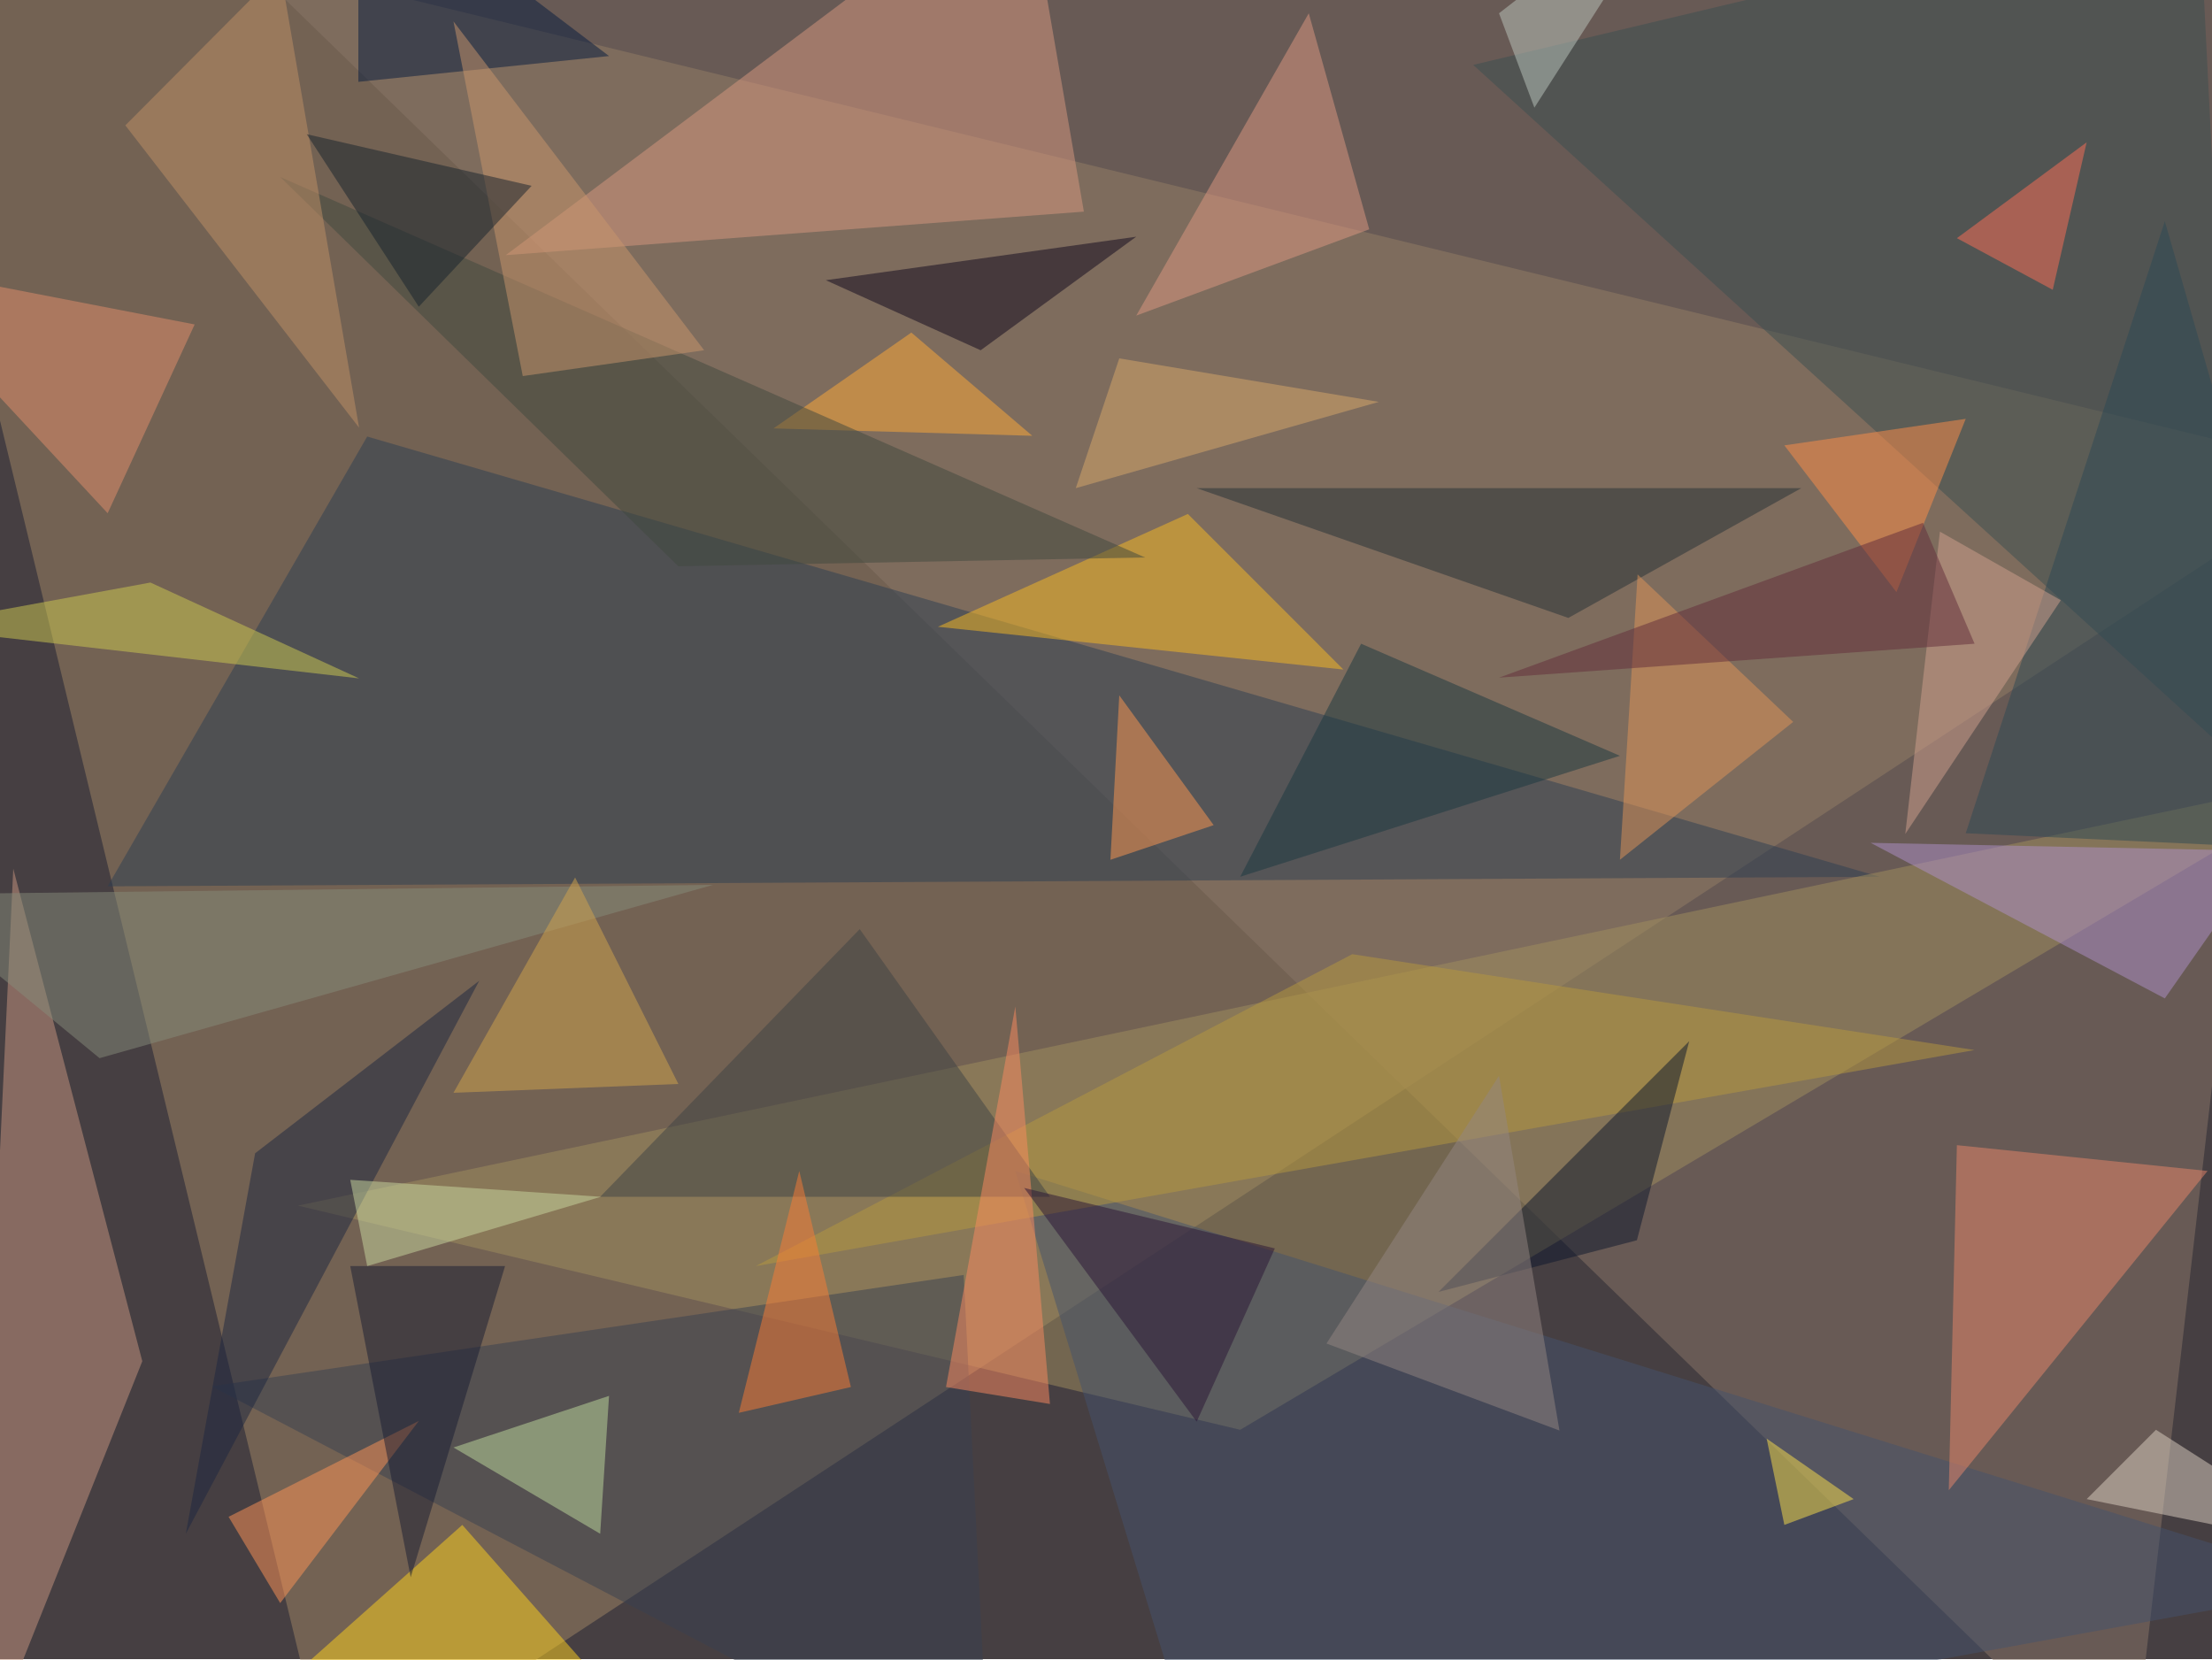
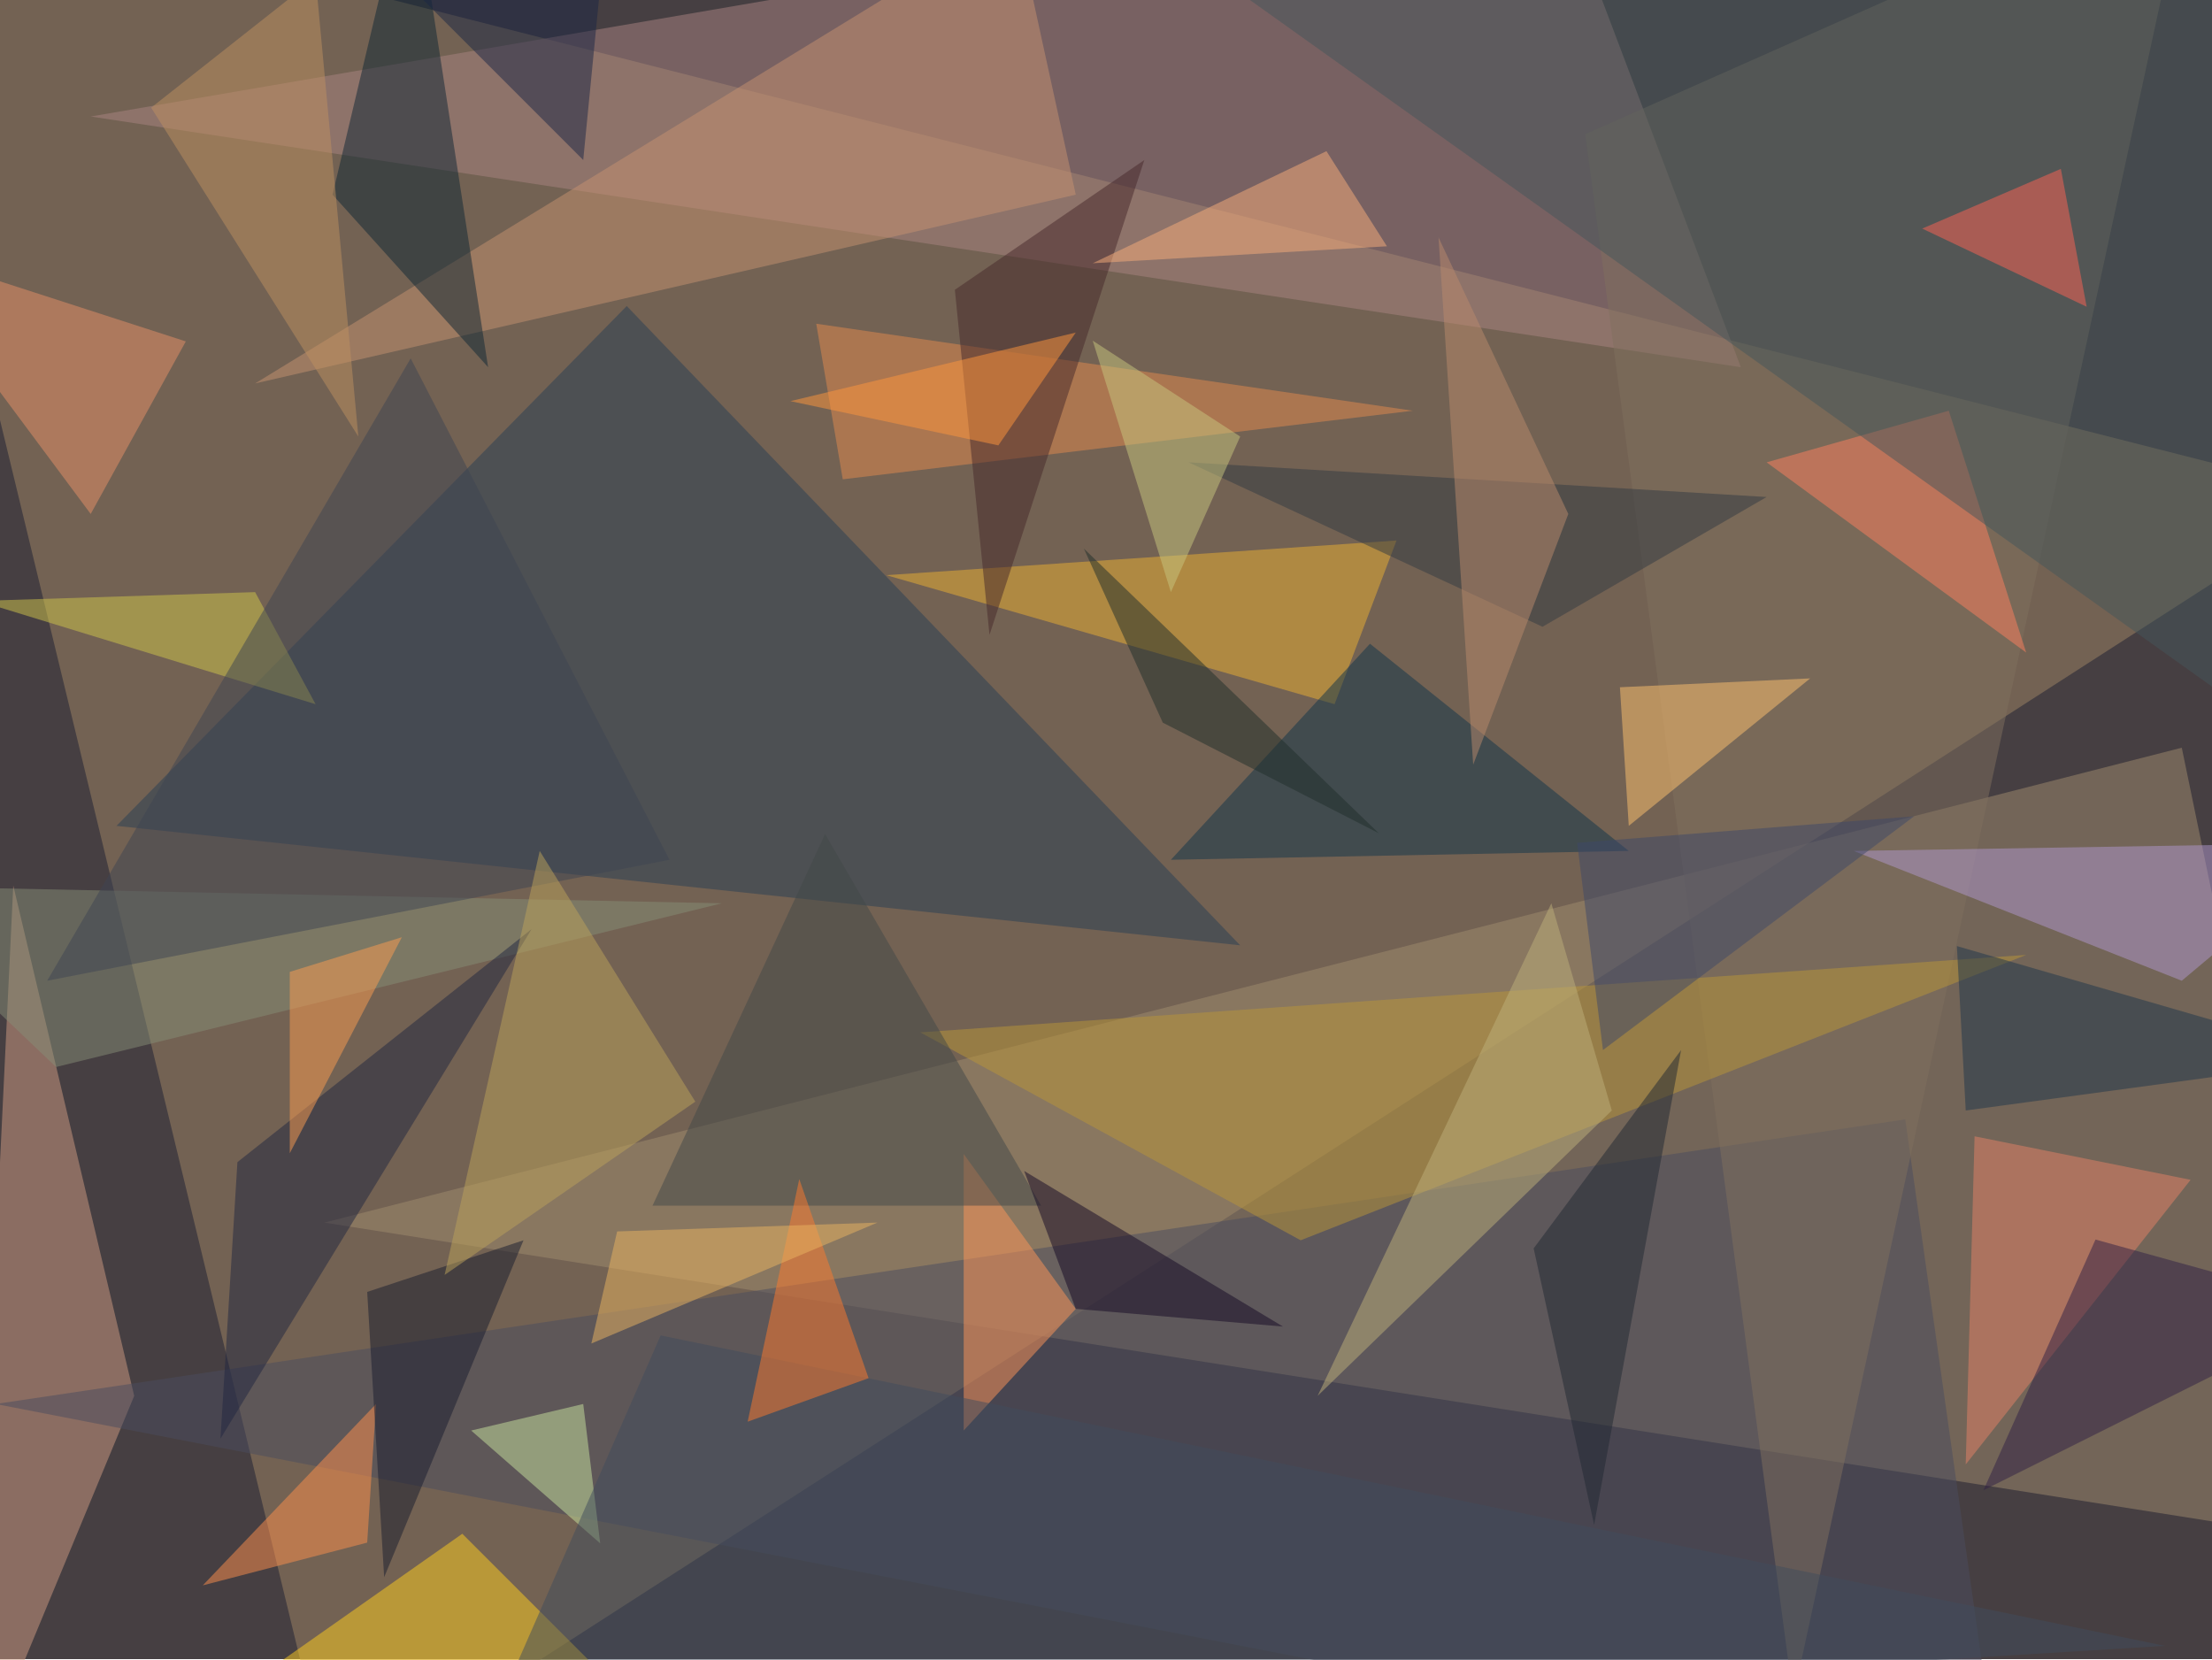
<svg xmlns="http://www.w3.org/2000/svg" viewBox="0 0 300 225">
  <rect width="100%" height="100%" fill="#463f42" />
  <g fill-opacity=".5">
-     <path fill="#a18765" d="m45.1 243.2 273-179.3-336.3-82z" />
-     <path fill="#8b7668" d="m318.2-10-29.3 253.2-252-245z" />
-     <path fill="#2c3f52" d="m49.8 59.2-35.2 61 240.3-1.3z" />
-     <path fill="#a18f5f" d="m318.2 104.9-150 89-127.8-30.4z" />
-     <path fill="#c99781" d="m1.8 117.8-5.9 125.4 23.4-58.6z" />
-     <path fill="#d99980" d="m147 28.7-78.4 5.9 70.3-52.8z" />
-     <path fill="#44536d" d="m137.7 158.8 25.8 84.4L318.2 215z" />
-     <path fill="#3a4e50" d="m199.8 8.8 98.4-23.4 5.9 118.3z" />
-     <path fill="#ffd31c" d="M62.7 206.8 81.4 228l-59.7 15.3z" />
-     <path fill="#394150" d="m130.7 172.9 3.5 70.3L28.7 188z" />
-     <path fill="#e9876b" d="m264.3 202.1 1.1-46.8 34 3.5z" />
-     <path fill="#f8ba22" d="m161.1 69.7 21.1 21.1-55-5.8z" />
-     <path fill="#ae91cb" d="m307.6 115.4-14 20-39.9-21.1z" />
-     <path fill="#ff8e49" d="M266.6 56.8 242 60.4l15.2 19.9z" />
-     <path fill="#df9982" d="m154.1 42.8 23.4-41 8.2 29.3z" />
-     <path fill="#253037" d="m244.3 66.2-31.6 17.6-50.4-17.6z" />
-     <path fill="#ffab39" d="m123.6 45.1 16.4 14-35.1-1z" />
-     <path fill="#b6993f" d="m102.5 171.7 165.3-29.3-84.4-13z" />
-     <path fill="#0c172c" d="m222 168.2 7.1-27-34 34z" />
-     <path fill="#c1dd9f" d="M82.6 189.3 81.4 208l-19.9-11.7z" />
-     <path fill="#41483f" d="M155.3 75.6 38 24l54 52.8z" />
-     <path fill="#1c2641" d="M34.6 156.4 65 133l-39.8 75z" />
-     <path fill="#0e071c" d="M133 47.5 112 38l42.1-5.9z" />
-     <path fill="#ff6f57" d="m283 19.3-17.6 13 13 7z" />
-     <path fill="#ff9456" d="m38 217.4-7-11.7 25.8-13z" />
-     <path fill="#e58f6c" d="M26.4 44-17 35.6l31.6 34z" />
-     <path fill="#868d7a" d="M-13.5 121.3 96.7 120l-83.2 23.5z" />
-     <path fill="#3f4245" d="m116.6 126 25.8 36.3h-61z" />
-     <path fill="#ddd1c2" d="m283 203.3 9.4-9.4 25.8 16.5z" />
-     <path fill="#1b3840" d="m184.6 87.3 35.1 15.2-51.5 16.4z" />
-     <path fill="#c19167" d="M17 17 38-4.1 48.7 58z" />
-     <path fill="#ff9851" d="m150.6 116.6 1.2-22.3 12.8 17.6z" />
-     <path fill="#cfcb50" d="m-12.3 85 61 7-28.3-13z" />
-     <path fill="#fc8a60" d="m142.4 190.4-4.7-53.9-9.4 51.6z" />
-     <path fill="#051b3f" d="m48.6 11.1 34-3.5-34-25.8z" />
-     <path fill="#ca966d" d="m70.9 51 24.6-3.5-34-44.6z" />
-     <path fill="#e19559" d="m243.2 97.9-23.5 18.7 2.4-38.7z" />
-     <path fill="#d2a44d" d="m92 147-14-28-16.5 29.2z" />
-     <path fill="#2c4954" d="m266.6 113 51.6 2.4L293.6 30z" />
-     <path fill="#181d33" d="M47.5 171.7h21l-12.8 42.2z" />
-     <path fill="#16222d" d="M56.8 41.6 41.6 18.2l30.5 7z" />
-     <path fill="#fc7c34" d="m100.2 191.6 8.2-32.8 7 29.3z" />
-     <path fill="#2a1534" d="m172.9 169.3-34-8.2 23.4 31.7z" />
-     <path fill="#958782" d="m211.5 194-8.2-48.1-23.4 36.3z" />
-     <path fill="#d0a18f" d="m279.5 81.4-21.1 31.7 4.7-41z" />
-     <path fill="#bdc6be" d="m203.3 1.8 25.8-20-21 32.8z" />
-     <path fill="#cad8a0" d="M49.8 171.7 47.5 160l34 2.3z" />
-     <path fill="#fde14a" d="m242 206.8-2.4-11.7 11.8 8.2z" />
-     <path fill="#622d3a" d="m267.8 87.3-7-16.4-57.5 21z" />
-     <path fill="#d8a86b" d="m187 54.5-35.2-5.9-5.9 17.6z" />
+     <path fill="#a18765" d="M45.1 243.2-18.2-18.2l336.4 85.6z" />
+     <path fill="#a18c6e" d="m44 165.8 251.9-64.4 22.3 107.8z" />
+     <path fill="#ab8483" d="m210.4-18.2-198.1 34 223.8 34z" />
+     <path fill="#293f55" d="M15.8 112 85 41.5l83.2 86.7z" />
+     <path fill="#d09d82" d="m1.8 120.1-5.9 123 22.3-53.8z" />
+     <path fill="#4b4d5e" d="m-.6 190.4 259-38.6 12.9 91.4z" />
+     <path fill="#81705e" d="m297-18.2-53.8 248.5L215 18.2z" />
+     <path fill="#edb032" d="M181 95.5 120.2 78l69.2-4.7z" />
+     <path fill="#ffce1e" d="M87.3 232.6 62.7 208l-43.4 30.5z" />
+     <path fill="#ba9739" d="m124.8 140 51.6 28.2 98.4-38.7z" />
+     <path fill="#c79370" d="m137.7-11.1 8.2 37.5L34.6 52z" />
+     <path fill="#11354b" d="m158.8 116.6 27-29.3 35.1 28.1z" />
+     <path fill="#e48b4f" d="m191.6 55.7-80.9-11.8 3.6 21.1z" />
+     <path fill="#0e2734" d="m45.1 26.4 10.6-44.6 10.5 68z" />
+     <path fill="#b198cf" d="M318.2 114.3 295.9 133l-44.5-17.6z" />
+     <path fill="#ff805e" d="m264.3 55.7-24.7 7 35.2 25.8z" />
+     <path fill="#45575a" d="m150.6-13.5 167.6 119.6L304-18.2z" />
+     <path fill="#ff9758" d="m130.7 194 15.2-16.5-15.2-21z" />
+     <path fill="#e68267" d="m266.6 198.6 30.5-38.6-29.3-5.9z" />
+     <path fill="#878e77" d="M97.9 122.5 7.6 144.7l-25.8-24.6z" />
+     <path fill="#ff914d" d="M49.8 209.2 27.5 215 51 190.4z" />
+     <path fill="#46292b" d="m129.5 39.3 4.7 46.8 21-64.4z" />
+     <path fill="#424948" d="m88.5 163.5 23.4-50.4 29.3 50.4z" />
+     <path fill="#212640" d="m29.9 195.1 2.3-37.5L72.1 126z" />
+     <path fill="#ffc26e" d="m220.9 112-1.2-18.8 25.8-1.2z" />
+     <path fill="#e89069" d="m12.3 69.7-27-36.3 39.9 12.9z" />
+     <path fill="#ff6254" d="m260.7 31 18.8-8.1 3.5 18.7z" />
+     <path fill="#beb07b" d="m178.7 189.3 39.9-38.7-8.2-28.1z" />
+     <path fill="#c8e59f" d="M79.1 190.4 63.9 194l17.5 15.3z" />
+     <path fill="#404d5c" d="M293.6 223.2 65 237.3l24.6-56.2z" />
+     <path fill="#d0c64a" d="m34.6 80.3 8.2 15.2-45.7-14z" />
+     <path fill="#191d2e" d="m49.8 175.2 2.3 38.7L71 168.2z" />
+     <path fill="#150825" d="m174 179.9-28.1-2.4-7-18.7z" />
+     <path fill="#ff7b2c" d="m101.4 192.8 16.4-5.9-9.4-27z" />
+     <path fill="#312144" d="m269 202.1 15.2-34 34 9.4z" />
+     <path fill="#333a43" d="M239.6 67.4 209.2 85l-48-22.3z" />
+     <path fill="#3e4553" d="m55.7 48.6 35.1 68L6.4 133z" />
+     <path fill="#bca25b" d="m73.2 115.4 21.1 34-34 23.5z" />
+     <path fill="#1f364a" d="m266.6 150.6 51.6-7-52.8-15.3z" />
+     <path fill="#f9ae7a" d="m179.9 20.5-31.7 15.2 39.9-2.3z" />
+     <path fill="#212932" d="m228 142.4-11.8 64.4-8.2-37.5z" />
+     <path fill="#3e4869" d="m213.9 114.3 45.7-3.6-42.2 31.7z" />
+     <path fill="#be9160" d="M48.6 59.2 42.8-3 20.5 14.6z" />
+     <path fill="#1b2644" d="m49.8-7.6 29.3 29.3 2.3-23.5z" />
+     <path fill="#ff963d" d="m135.4 60.4-28.2-6 38.7-9.3z" />
+     <path fill="#eab460" d="M119 165.8 83.7 167l-3.5 15.2z" />
+     <path fill="#fc9d51" d="m54.5 127.1-15.2 29.3v-24.6z" />
+     <path fill="#bb8b6c" d="m195.1 32.2 4.7 71.5 12.9-34z" />
+     <path fill="#c8c77e" d="m158.8 80.3 9.4-21.1-20-13z" />
+     <path fill="#212f2b" d="M147 74.4 157.7 98l29.3 15z" />
  </g>
</svg>
